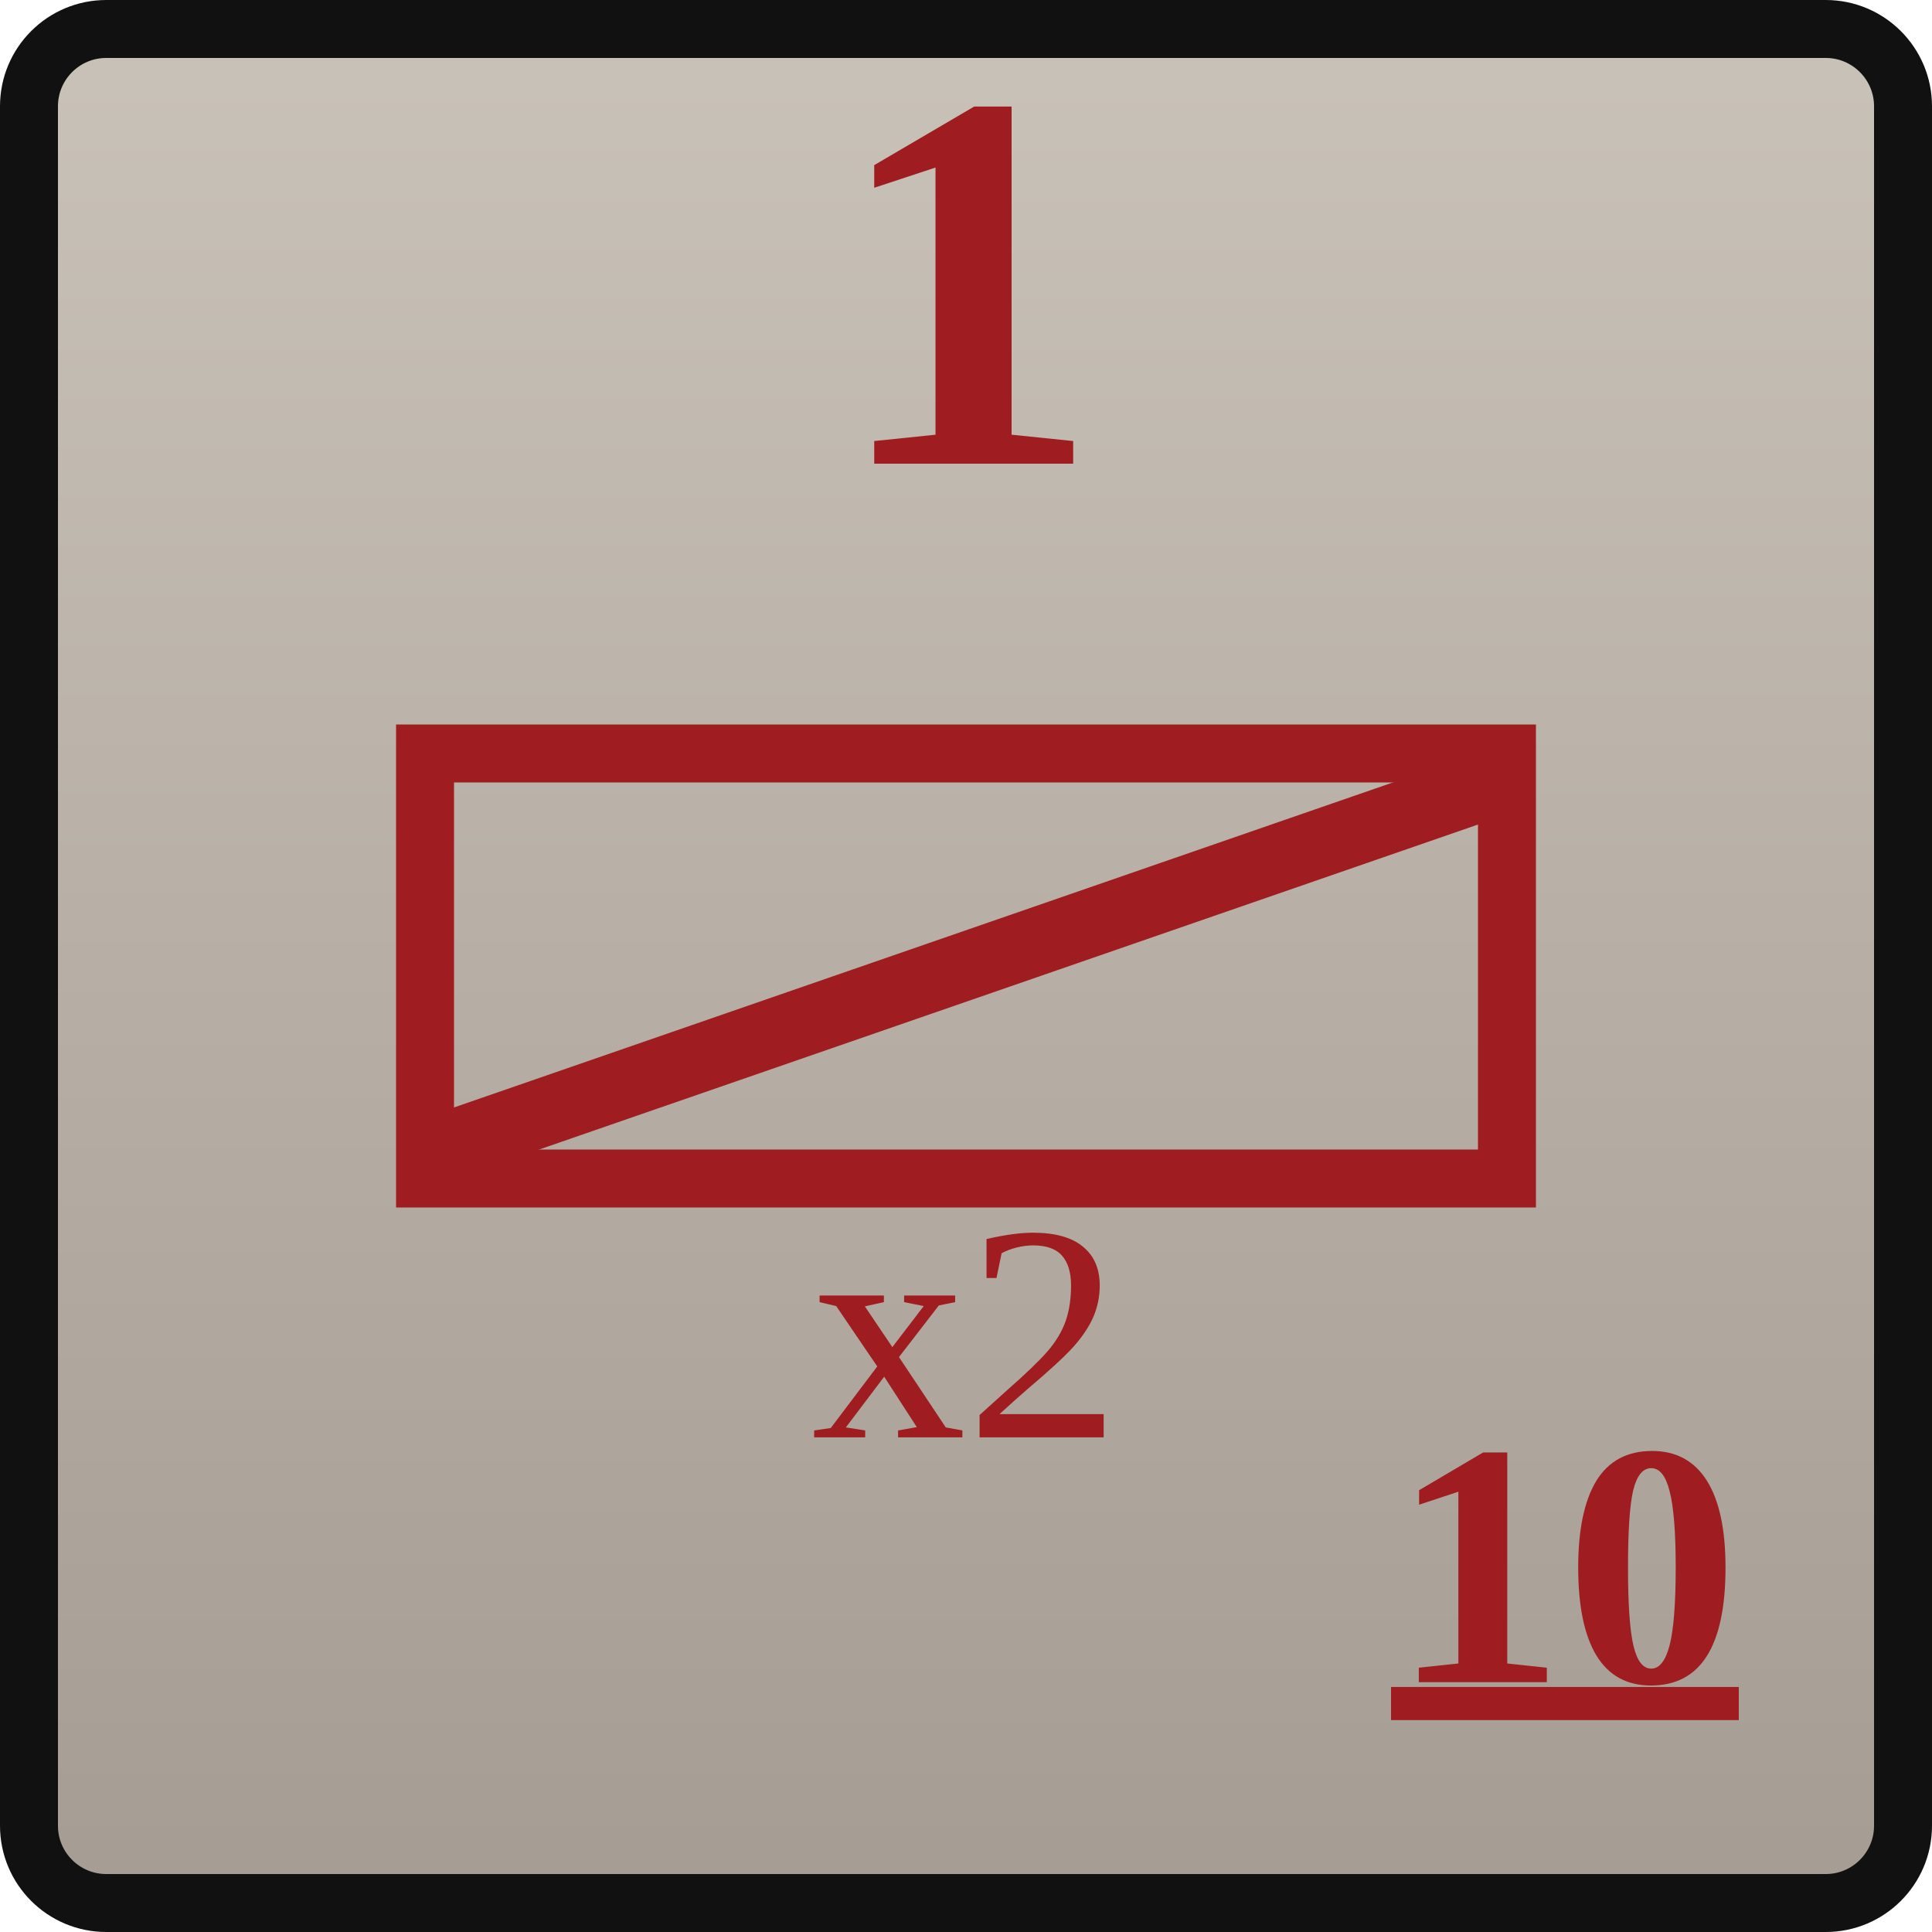
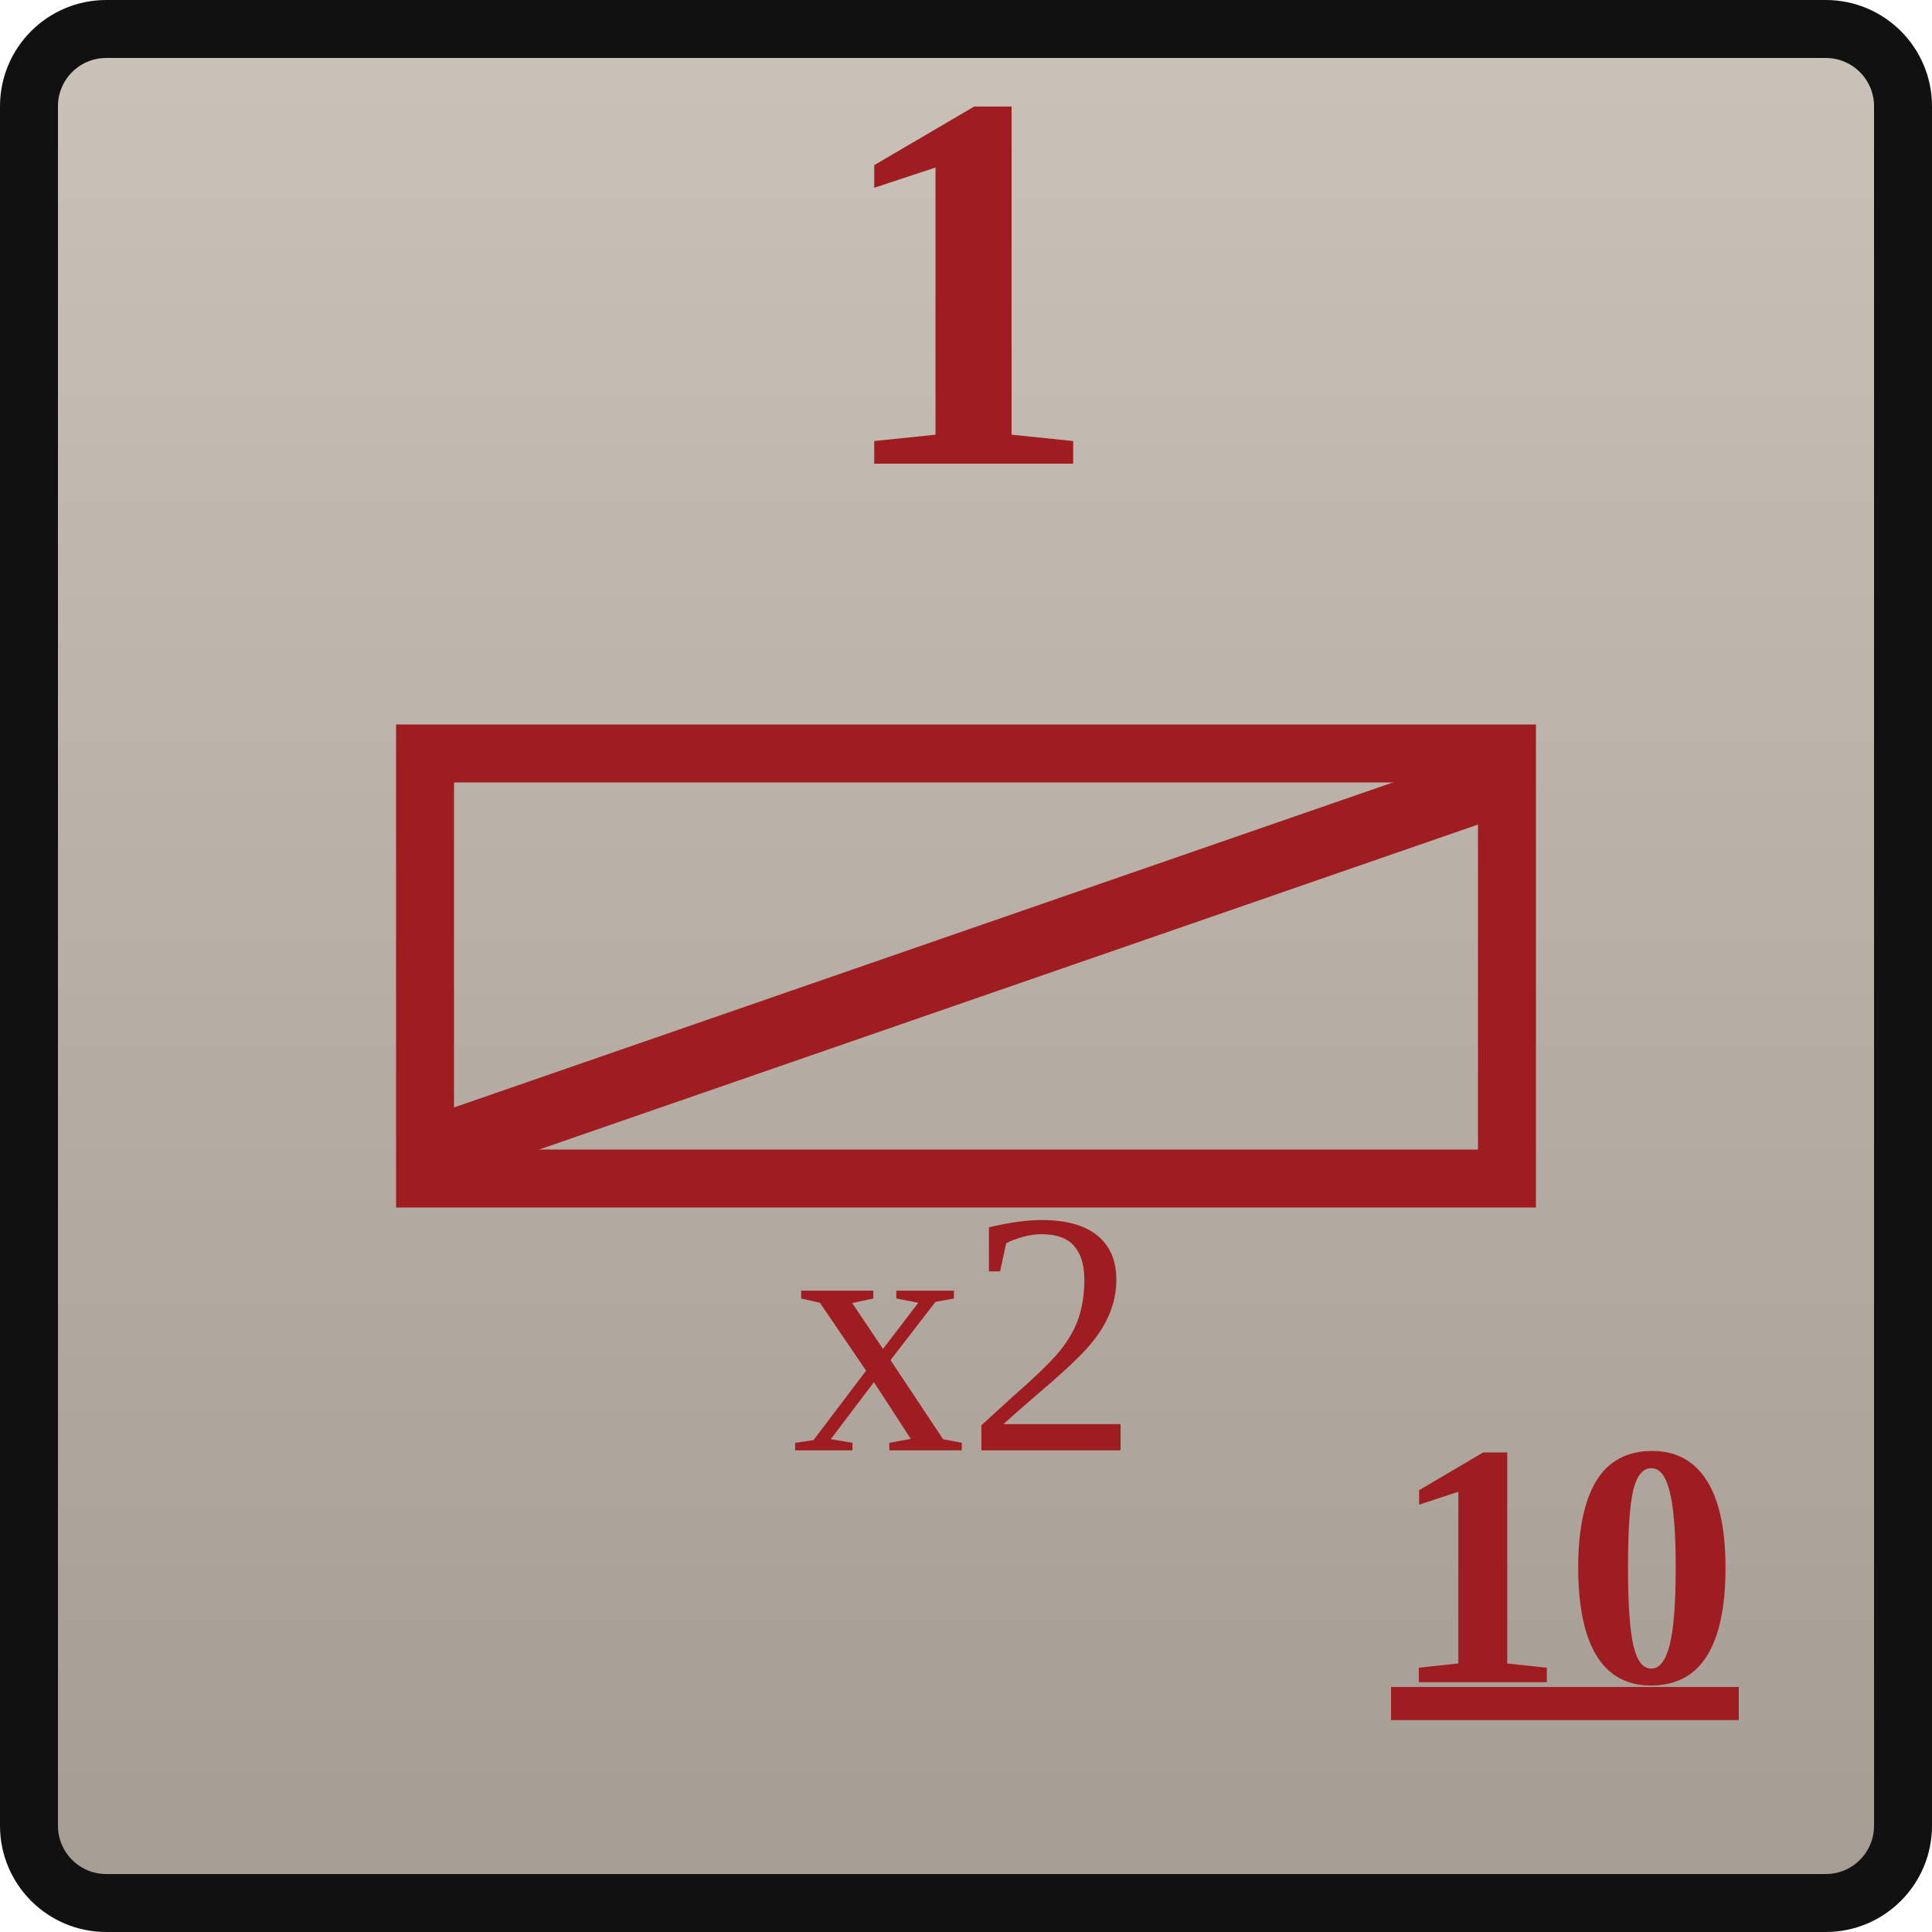
<svg xmlns="http://www.w3.org/2000/svg" width="0.5in" height="0.5in" viewBox="0 0 100 100">
  <defs>
    <linearGradient id="confederateGray" x1="0" y1="0" x2="0" y2="1">
      <stop offset="0%" stop-color="#c9c2b8" />
      <stop offset="100%" stop-color="#a59c93" />
    </linearGradient>
  </defs>
  <rect x="1.5" y="1.5" width="97" height="97" rx="4" fill="url(#confederateGray)" stroke="#111111" stroke-width="3" />
  <text id="combat_factor" x="50" y="24" text-anchor="middle" font-family="Georgia, 'Times New Roman', serif" font-size="28" font-weight="700" fill="#9f1d20">1</text>
  <rect x="22" y="39" width="56" height="22" fill="none" stroke="#9f1d20" stroke-width="3" />
  <g stroke="#9f1d20" stroke-width="3.5" stroke-linecap="round">
    <line x1="24" y1="59" x2="76" y2="41" />
  </g>
-   <text id="stacking_factor" x="50" y="69" text-anchor="middle" dominant-baseline="central" font-family="Georgia, 'Times New Roman', serif" font-size="16" font-weight="200" fill="#9f1d20">x2</text>
+   <text id="stacking_factor" x="50" y="69" text-anchor="middle" dominant-baseline="central" font-family="Georgia, 'Times New Roman', serif" font-size="18" font-weight="200" fill="#9f1d20">x2</text>
  <text id="movement_allowance_factor" x="81" y="81" text-anchor="middle" dominant-baseline="central" font-family="Georgia, 'Times New Roman', serif" font-size="18" font-weight="600" fill="#9f1d20" text-decoration="underline">10</text>
</svg>
